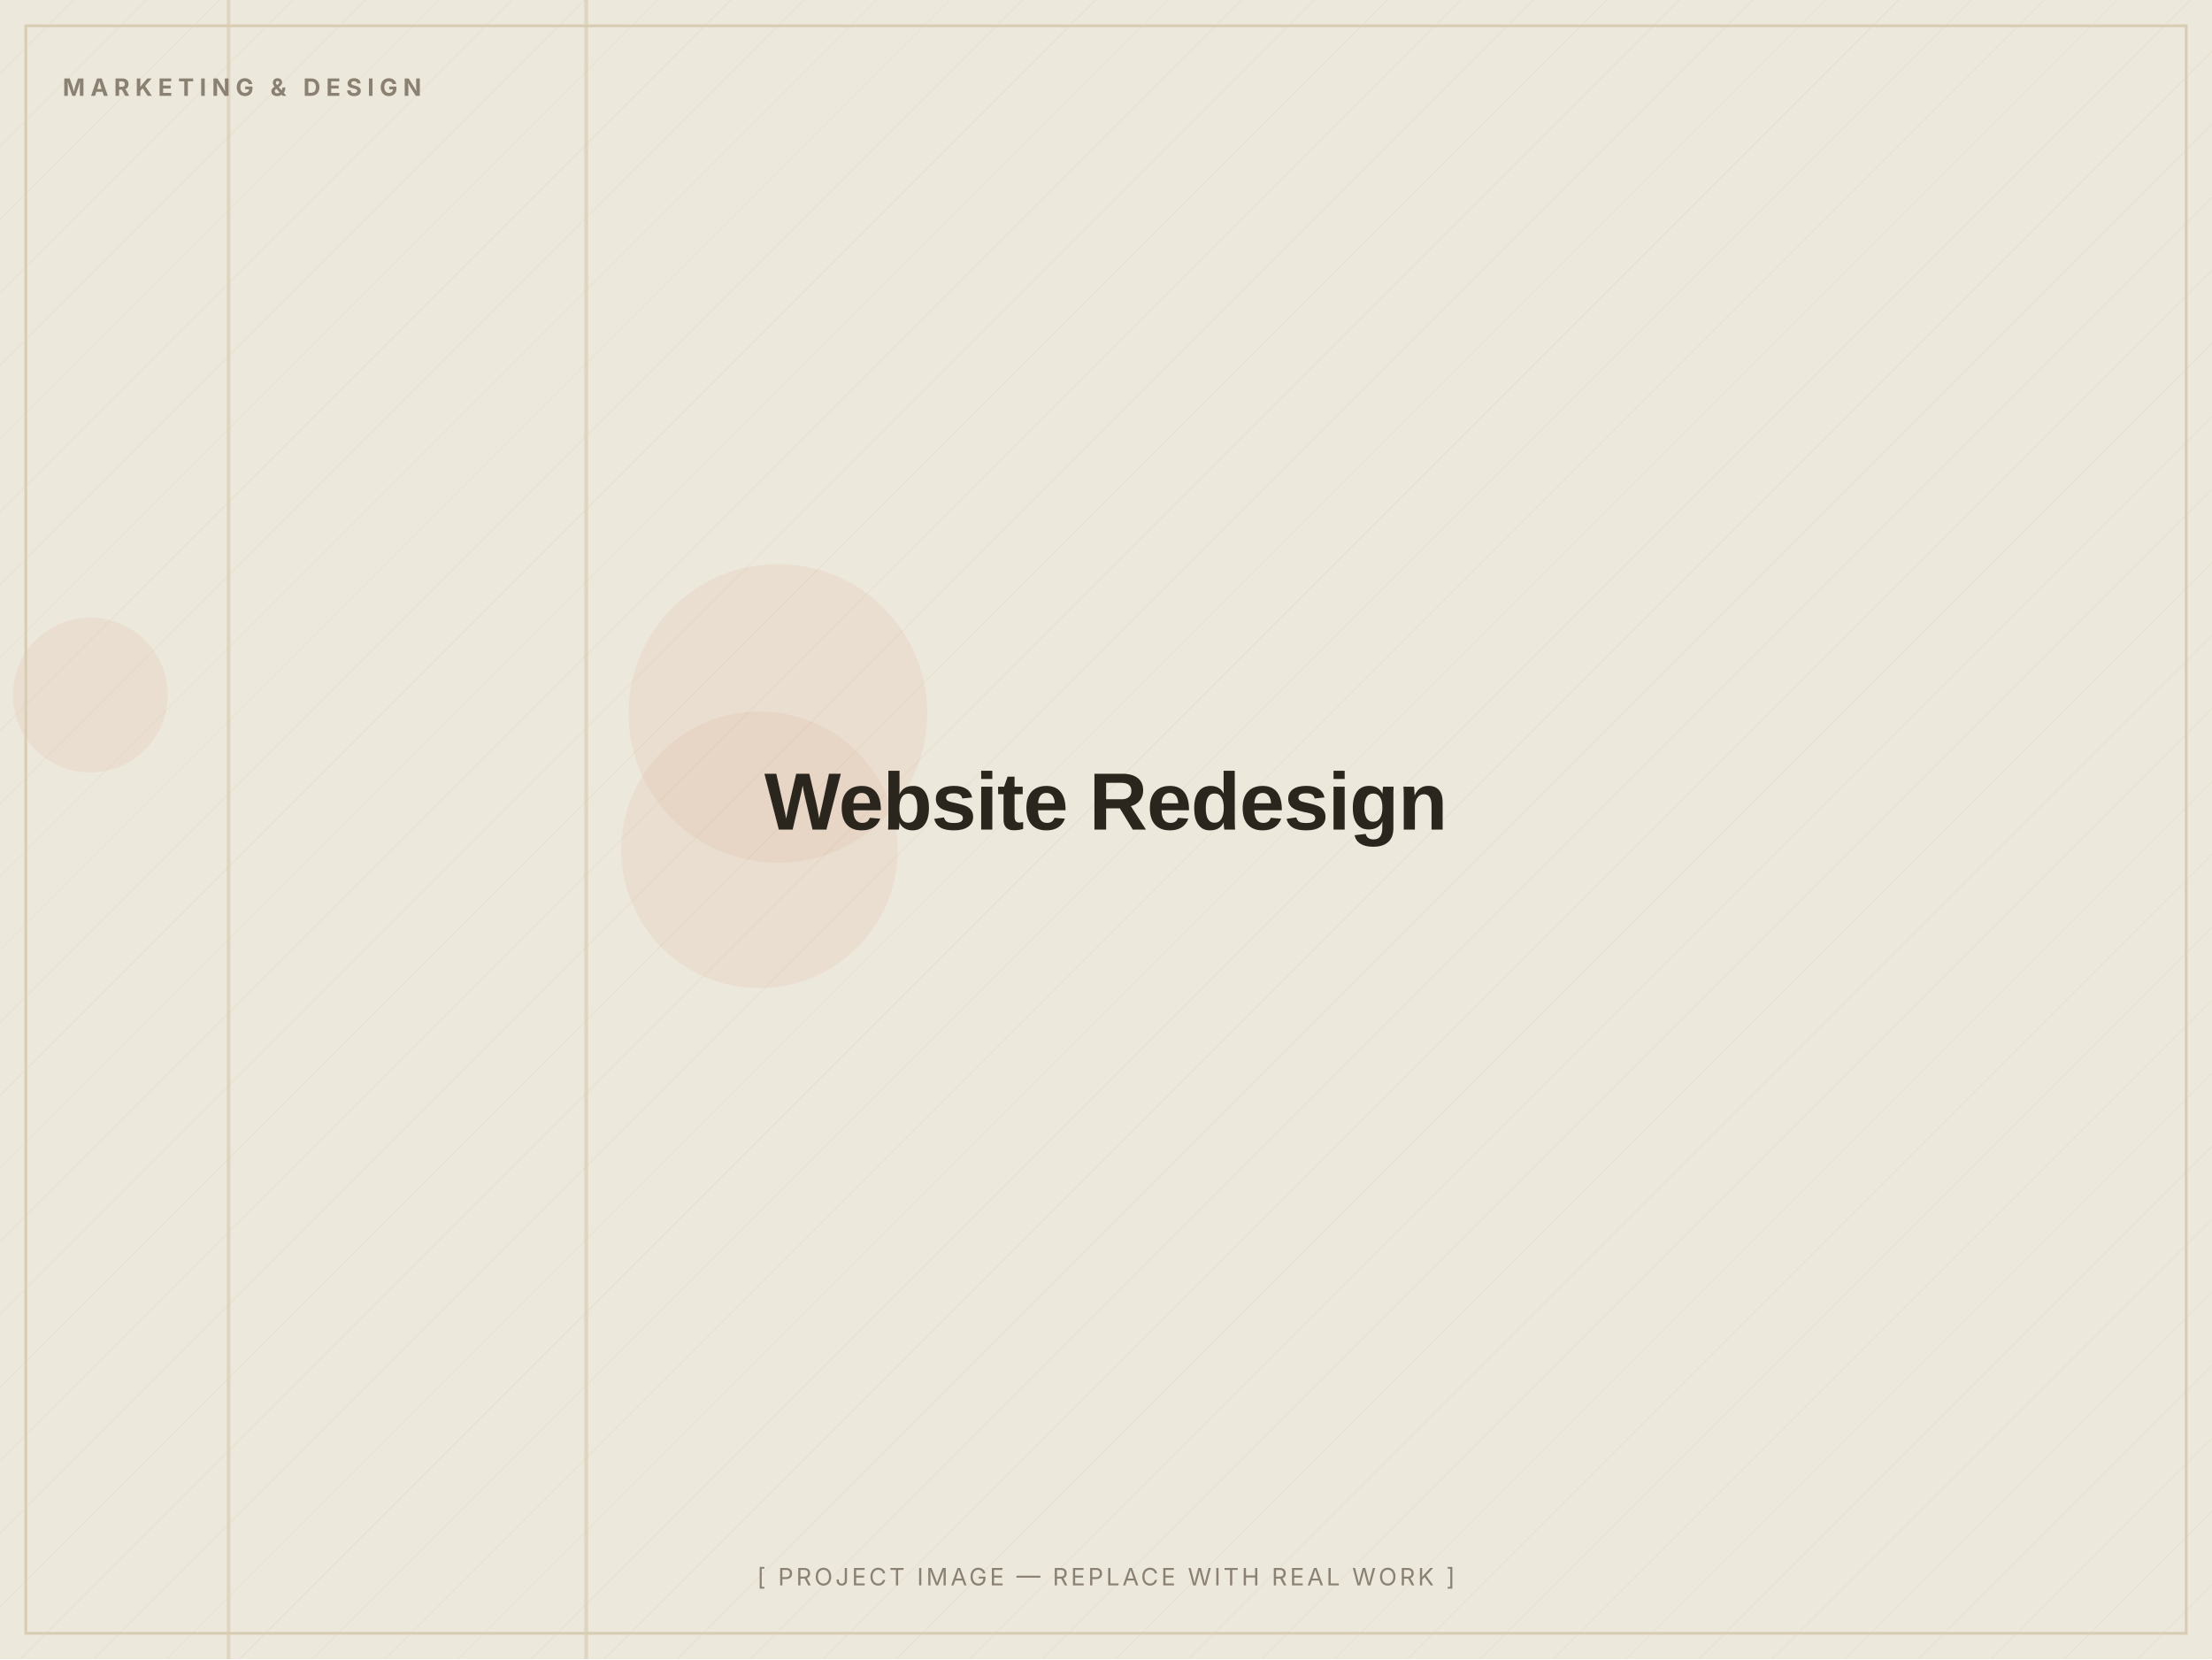
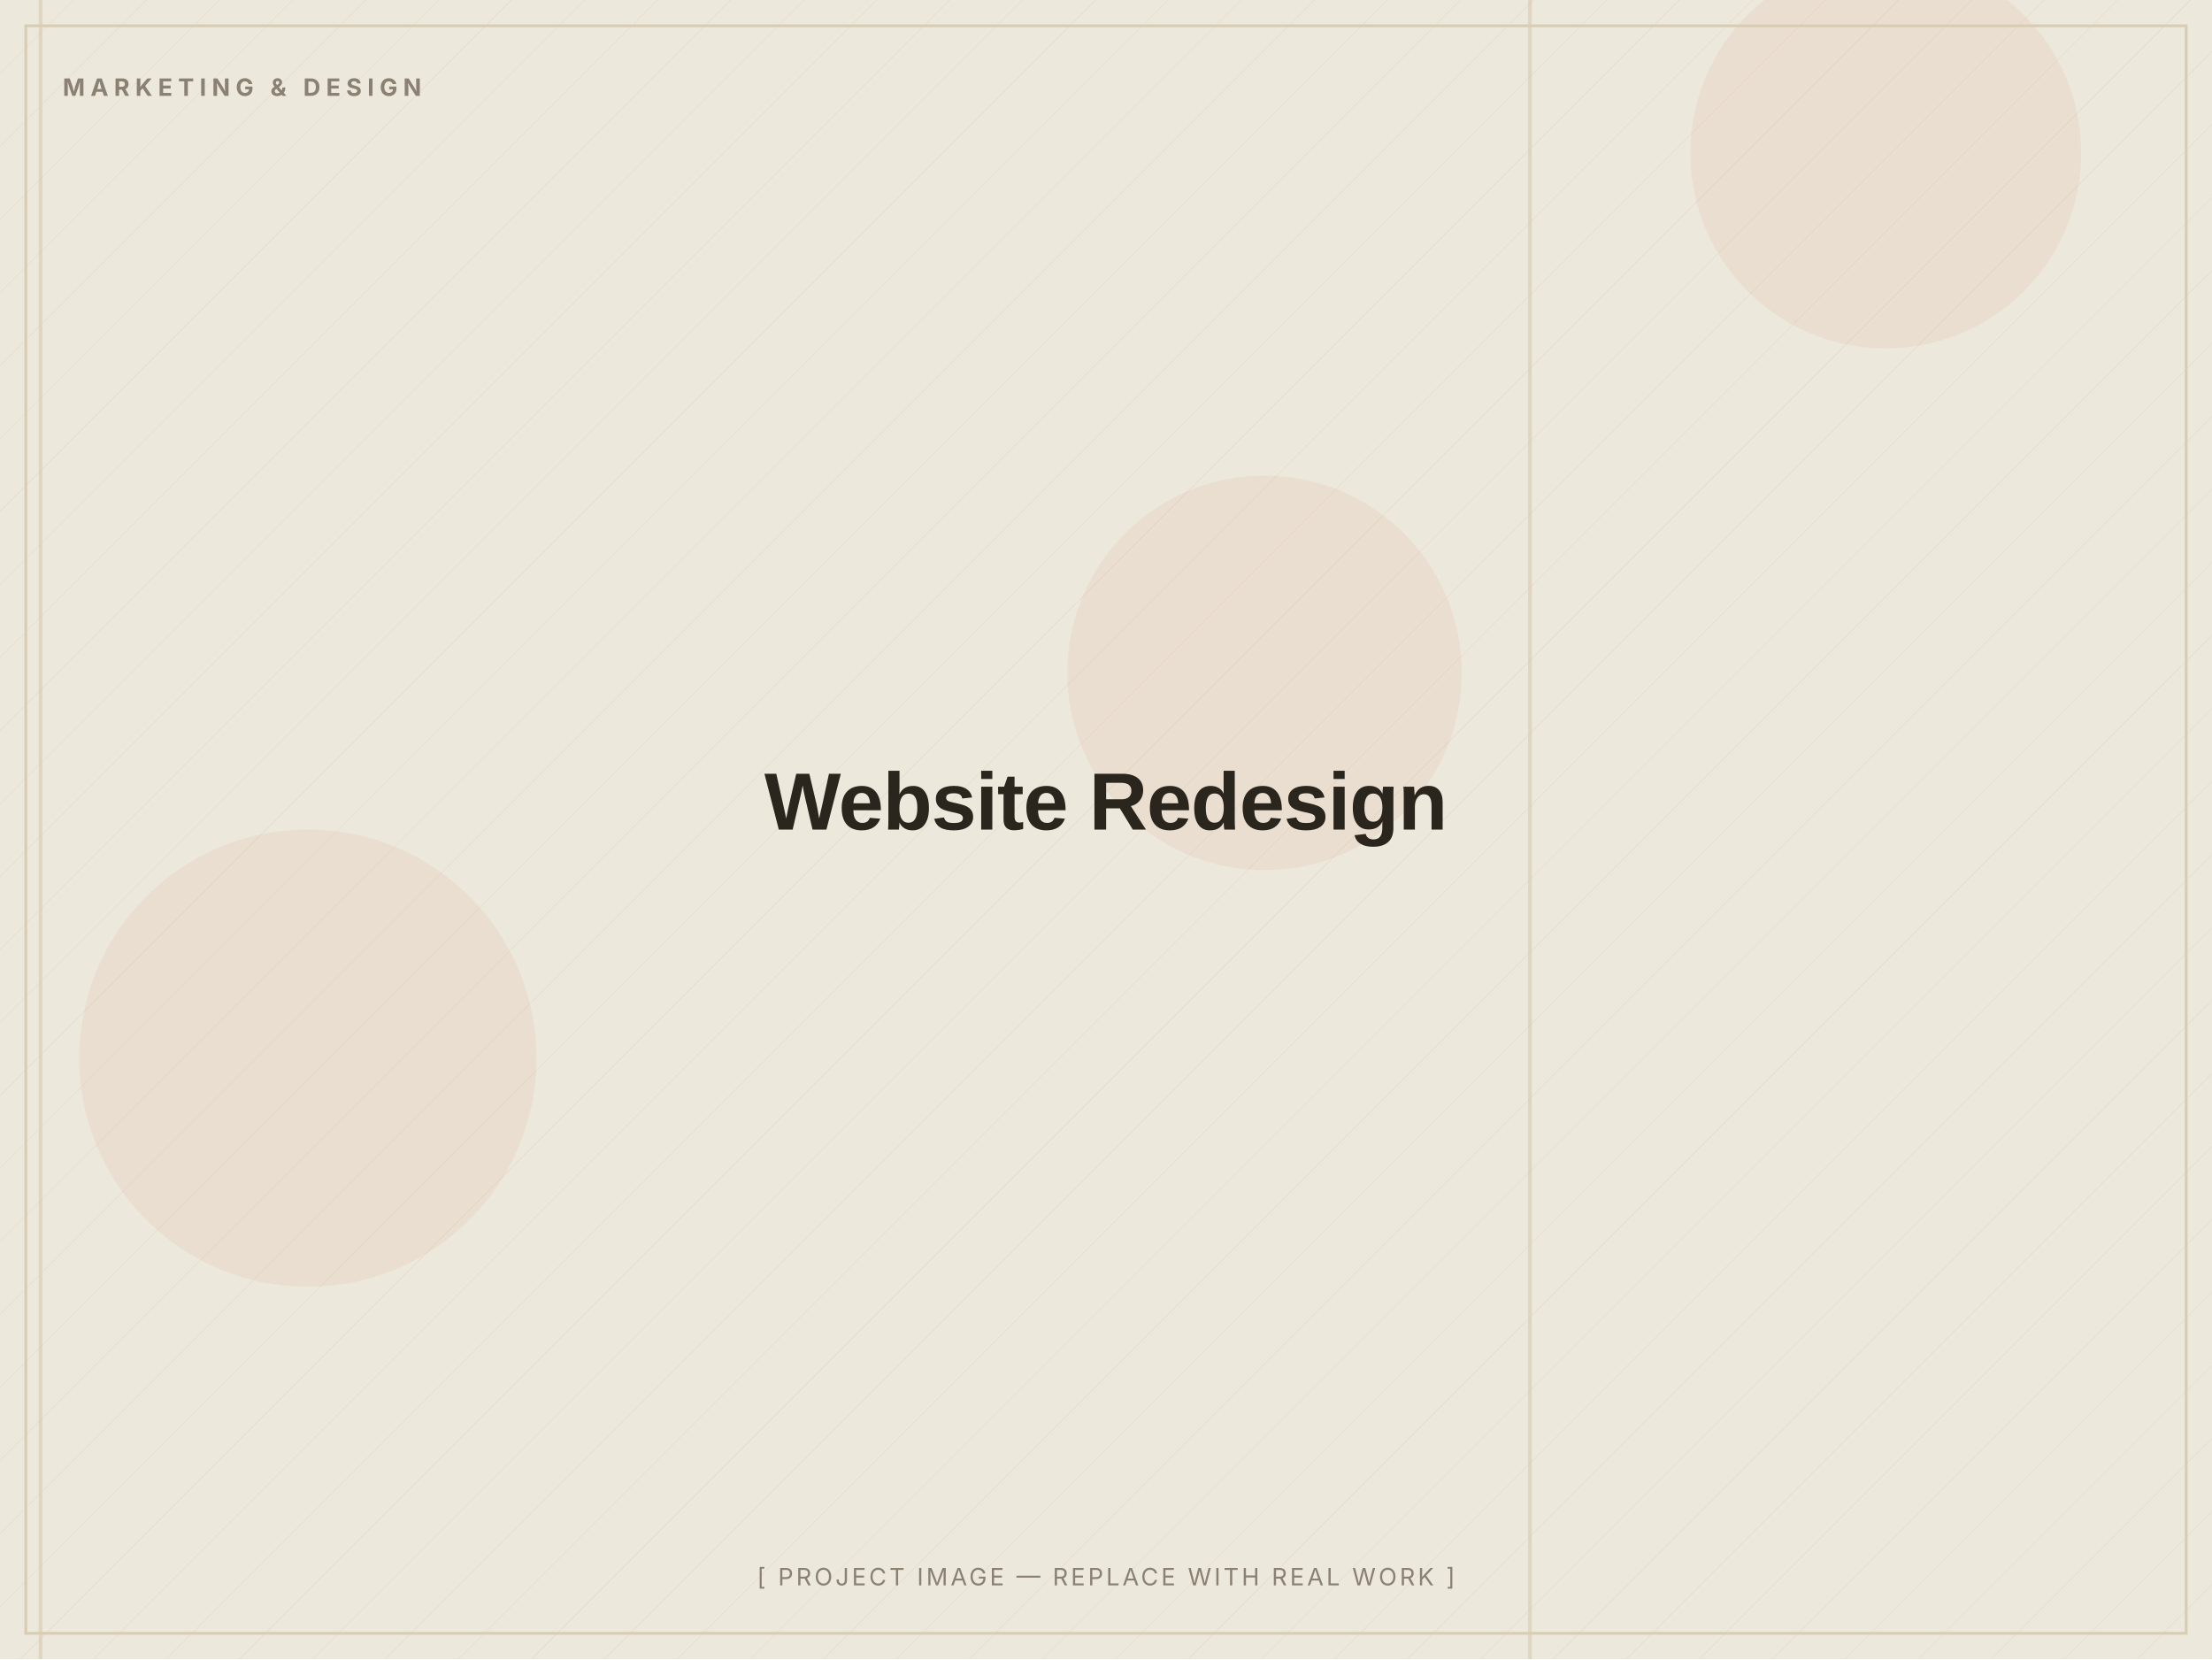
<svg xmlns="http://www.w3.org/2000/svg" width="1200" height="900" viewBox="0 0 1200 900" role="img" aria-label="Website Redesign — placeholder image">
  <defs>
    <pattern id="d" width="28" height="28" patternUnits="userSpaceOnUse" patternTransform="rotate(45)">
      <line x1="0" y1="0" x2="0" y2="28" stroke="#D8CDB4" stroke-width="1" opacity="0.5" />
    </pattern>
  </defs>
  <rect width="1200" height="900" fill="#EDE8DC" />
  <rect width="1200" height="900" fill="url(#d)" opacity="0.55" />
-   <circle cx="422" cy="387" r="81" fill="#C2410C" opacity="0.06" />
-   <circle cx="412" cy="461" r="75" fill="#C2410C" opacity="0.06" />
-   <circle cx="49" cy="377" r="42" fill="#C2410C" opacity="0.06" />
-   <rect x="123" y="0" width="2" height="900" fill="#D8CDB4" opacity="0.7" />
-   <rect x="317" y="0" width="2" height="900" fill="#D8CDB4" opacity="0.7" />
+   <circle cx="1023" cy="83" r="106" fill="#C2410C" opacity="0.06" />
+   <circle cx="167" cy="574" r="124" fill="#C2410C" opacity="0.06" />
+   <circle cx="686" cy="365" r="107" fill="#C2410C" opacity="0.06" />
+   <rect x="21" y="0" width="2" height="900" fill="#D8CDB4" opacity="0.7" />
+   <rect x="829" y="0" width="2" height="900" fill="#D8CDB4" opacity="0.7" />
  <rect x="14" y="14" width="1172" height="872" fill="none" stroke="#D8CDB4" stroke-width="1.5" />
  <text x="34" y="52" font-family="Inter, Arial, sans-serif" font-weight="700" font-size="13" letter-spacing="3" fill="#8A8172">MARKETING &amp; DESIGN</text>
  <text x="600.0" y="450.0" text-anchor="middle" font-family="Archivo, Arial, sans-serif" font-weight="800" font-size="44" letter-spacing="-0.5" fill="#2A251D">Website Redesign</text>
  <text x="600.0" y="860" text-anchor="middle" font-family="Inter, Arial, sans-serif" font-size="13" letter-spacing="1.5" fill="#8A8172">[ PROJECT IMAGE — REPLACE WITH REAL WORK ]</text>
</svg>
